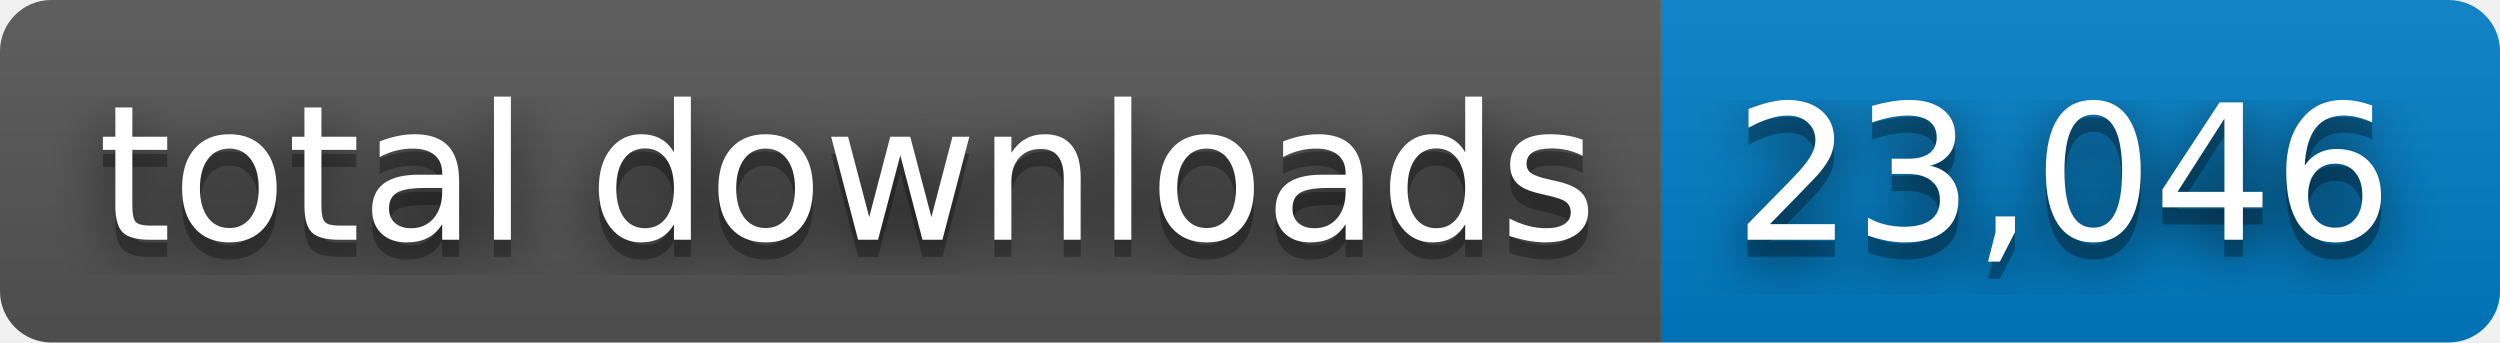
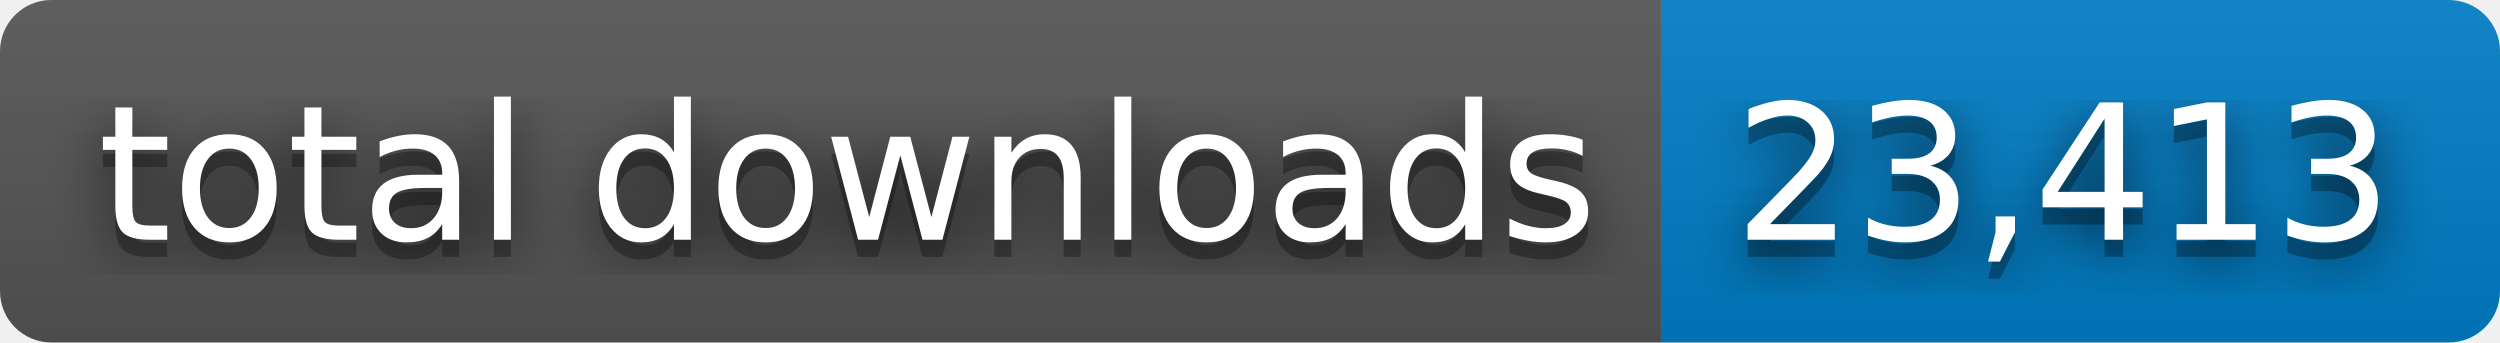
- <svg xmlns="http://www.w3.org/2000/svg" width="146" height="20" role="img" aria-label="total downloads: 23,046">
+ <svg xmlns="http://www.w3.org/2000/svg" width="146" height="20" role="img" aria-label="total downloads: 23,413">
  <filter id="blur">
    <feGaussianBlur stdDeviation="16" />
  </filter>
  <linearGradient id="s" x2="0" y2="100%">
    <stop offset="0" stop-color="#bbb" stop-opacity=".1" />
    <stop offset="1" stop-opacity=".1" />
  </linearGradient>
  <clipPath id="r">
    <rect width="146" height="20" rx="3" />
  </clipPath>
  <g clip-path="url(#r)">
    <rect width="97" height="20" fill="#555" />
    <rect x="97" width="49" height="20" fill="#007ec6" />
    <rect width="146" height="20" fill="url(#s)" />
  </g>
  <g fill="#fff" text-anchor="middle" font-family="Verdana,Geneva,DejaVu Sans,sans-serif" text-rendering="geometricPrecision" font-size="110">
    <g transform="scale(.1)">
      <g aria-hidden="true" fill="#010101">
        <text x="495" y="150" fill-opacity=".8" filter="url(#blur)" textLength="870">total downloads</text>
        <text x="495" y="150" fill-opacity=".3" textLength="870">total downloads</text>
      </g>
      <text x="495" y="140" textLength="870">total downloads</text>
    </g>
    <g transform="scale(.1)">
      <g aria-hidden="true" fill="#010101">
-         <text x="1205" y="150" fill-opacity=".8" filter="url(#blur)" textLength="390">23,046</text>
-         <text x="1205" y="150" fill-opacity=".3" textLength="390">23,046</text>
+         <text x="1205" y="150" fill-opacity=".8" filter="url(#blur)" textLength="390">23,413</text>
+         <text x="1205" y="150" fill-opacity=".3" textLength="390">23,413</text>
      </g>
-       <text x="1205" y="140" textLength="390">23,046</text>
+       <text x="1205" y="140" textLength="390">23,413</text>
    </g>
  </g>
</svg>
